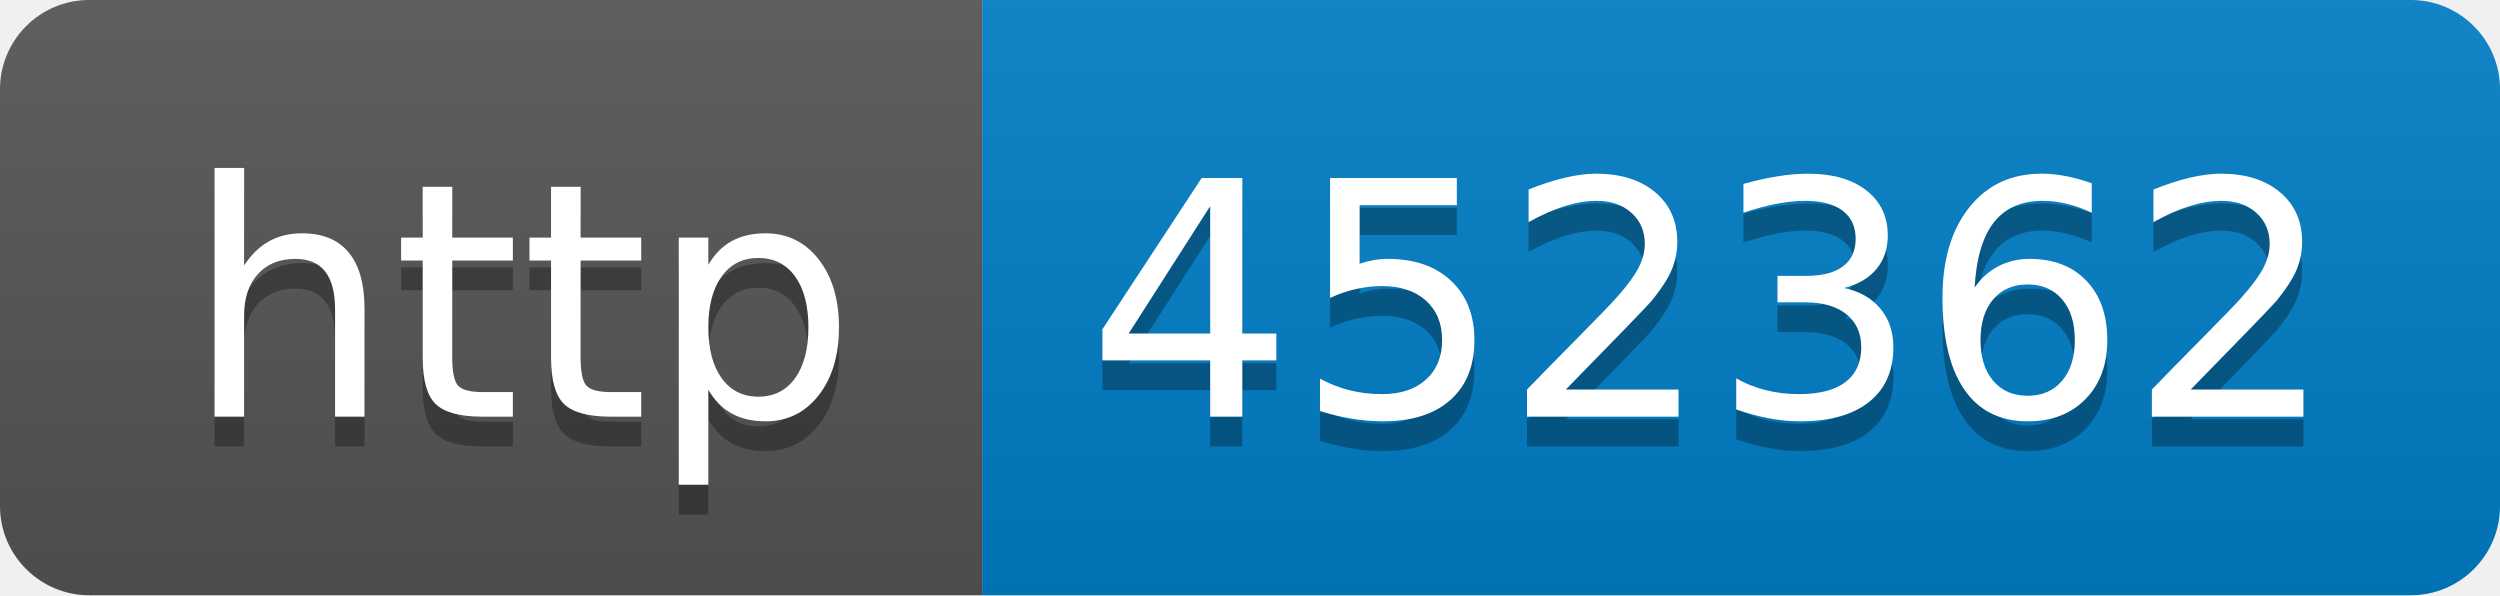
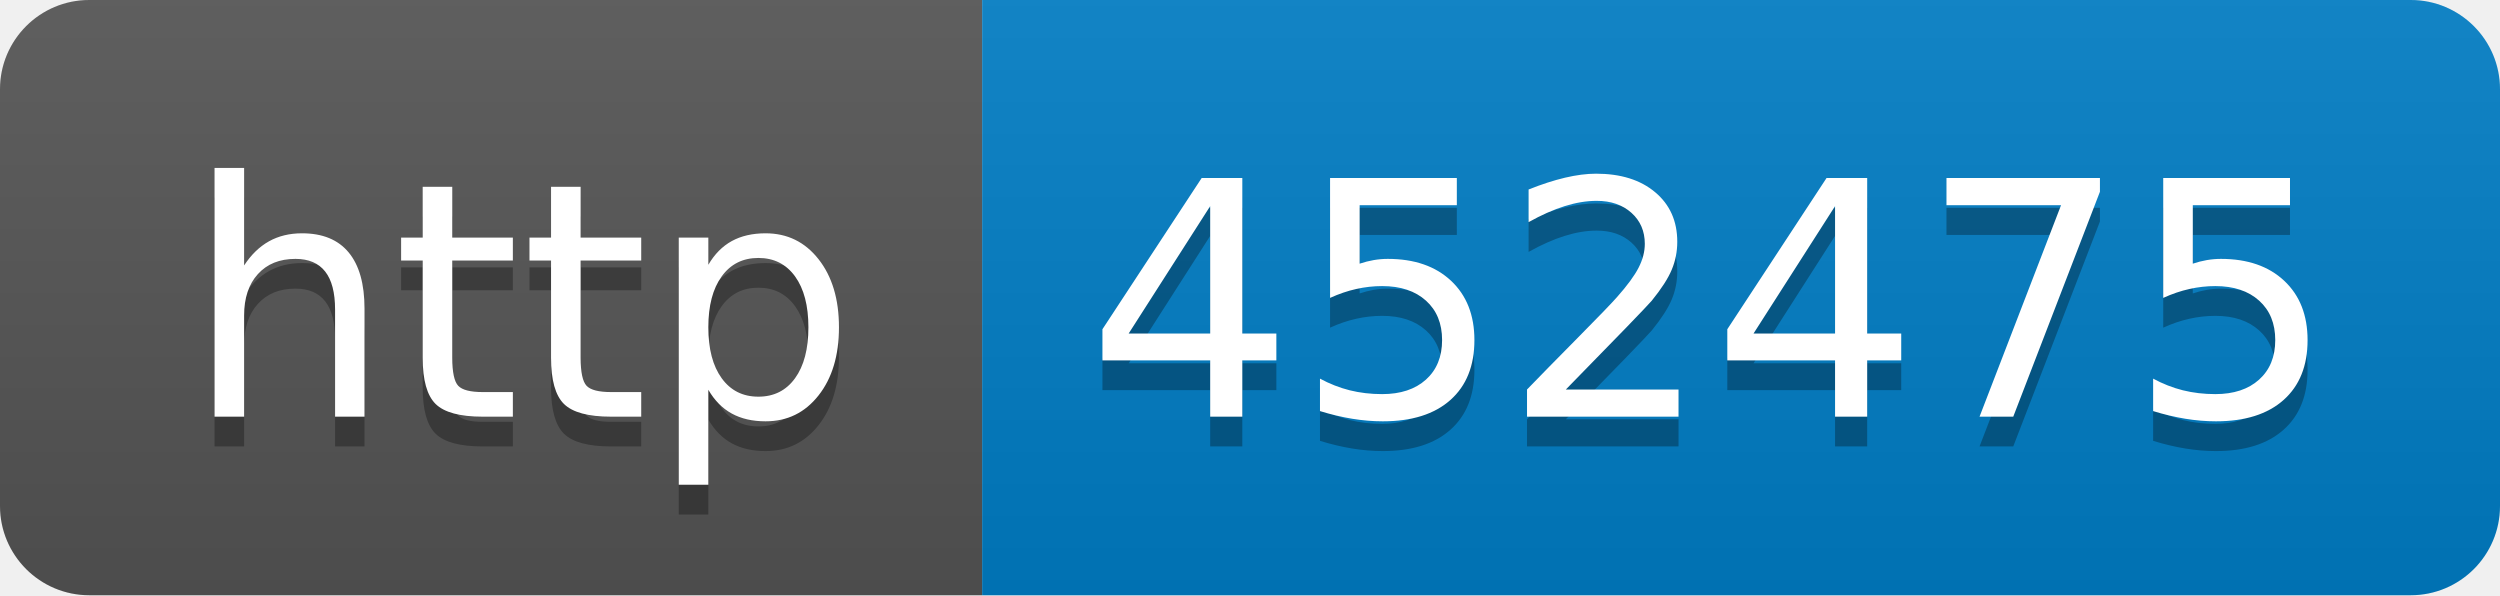
- <svg xmlns="http://www.w3.org/2000/svg" width="84" height="20" role="img" aria-label="http: 452362">
+ <svg xmlns="http://www.w3.org/2000/svg" width="84" height="20" role="img" aria-label="http: 452475">
  <linearGradient id="s" x2="0" y2="100%">
    <stop offset="0" stop-color="#bbb" stop-opacity=".1" />
    <stop offset="1" stop-opacity=".1" />
  </linearGradient>
  <clipPath id="r">
    <rect width="84" height="20" rx="3" fill="#fff" />
  </clipPath>
  <g clip-path="url(#r)">
    <rect width="33" height="20" fill="#555" />
    <rect x="33" width="51" height="20" fill="#007ec6" />
    <rect width="84" height="20" fill="url(#s)" />
  </g>
  <g fill="#fff" text-anchor="middle" font-family="Verdana,Geneva,DejaVu Sans,sans-serif" text-rendering="geometricPrecision" font-size="110">
    <text aria-hidden="true" x="175" y="150" fill="#010101" fill-opacity=".3" transform="scale(.1)" textLength="230">http</text>
    <text x="175" y="140" transform="scale(.1)" fill="#fff" textLength="230">http</text>
-     <text aria-hidden="true" x="575" y="150" fill="#010101" fill-opacity=".3" transform="scale(.1)" textLength="410">452362</text>
-     <text x="575" y="140" transform="scale(.1)" fill="#fff" textLength="410">452362</text>
+     <text aria-hidden="true" x="575" y="150" fill="#010101" fill-opacity=".3" transform="scale(.1)" textLength="410">452475</text>
+     <text x="575" y="140" transform="scale(.1)" fill="#fff" textLength="410">452475</text>
  </g>
</svg>
